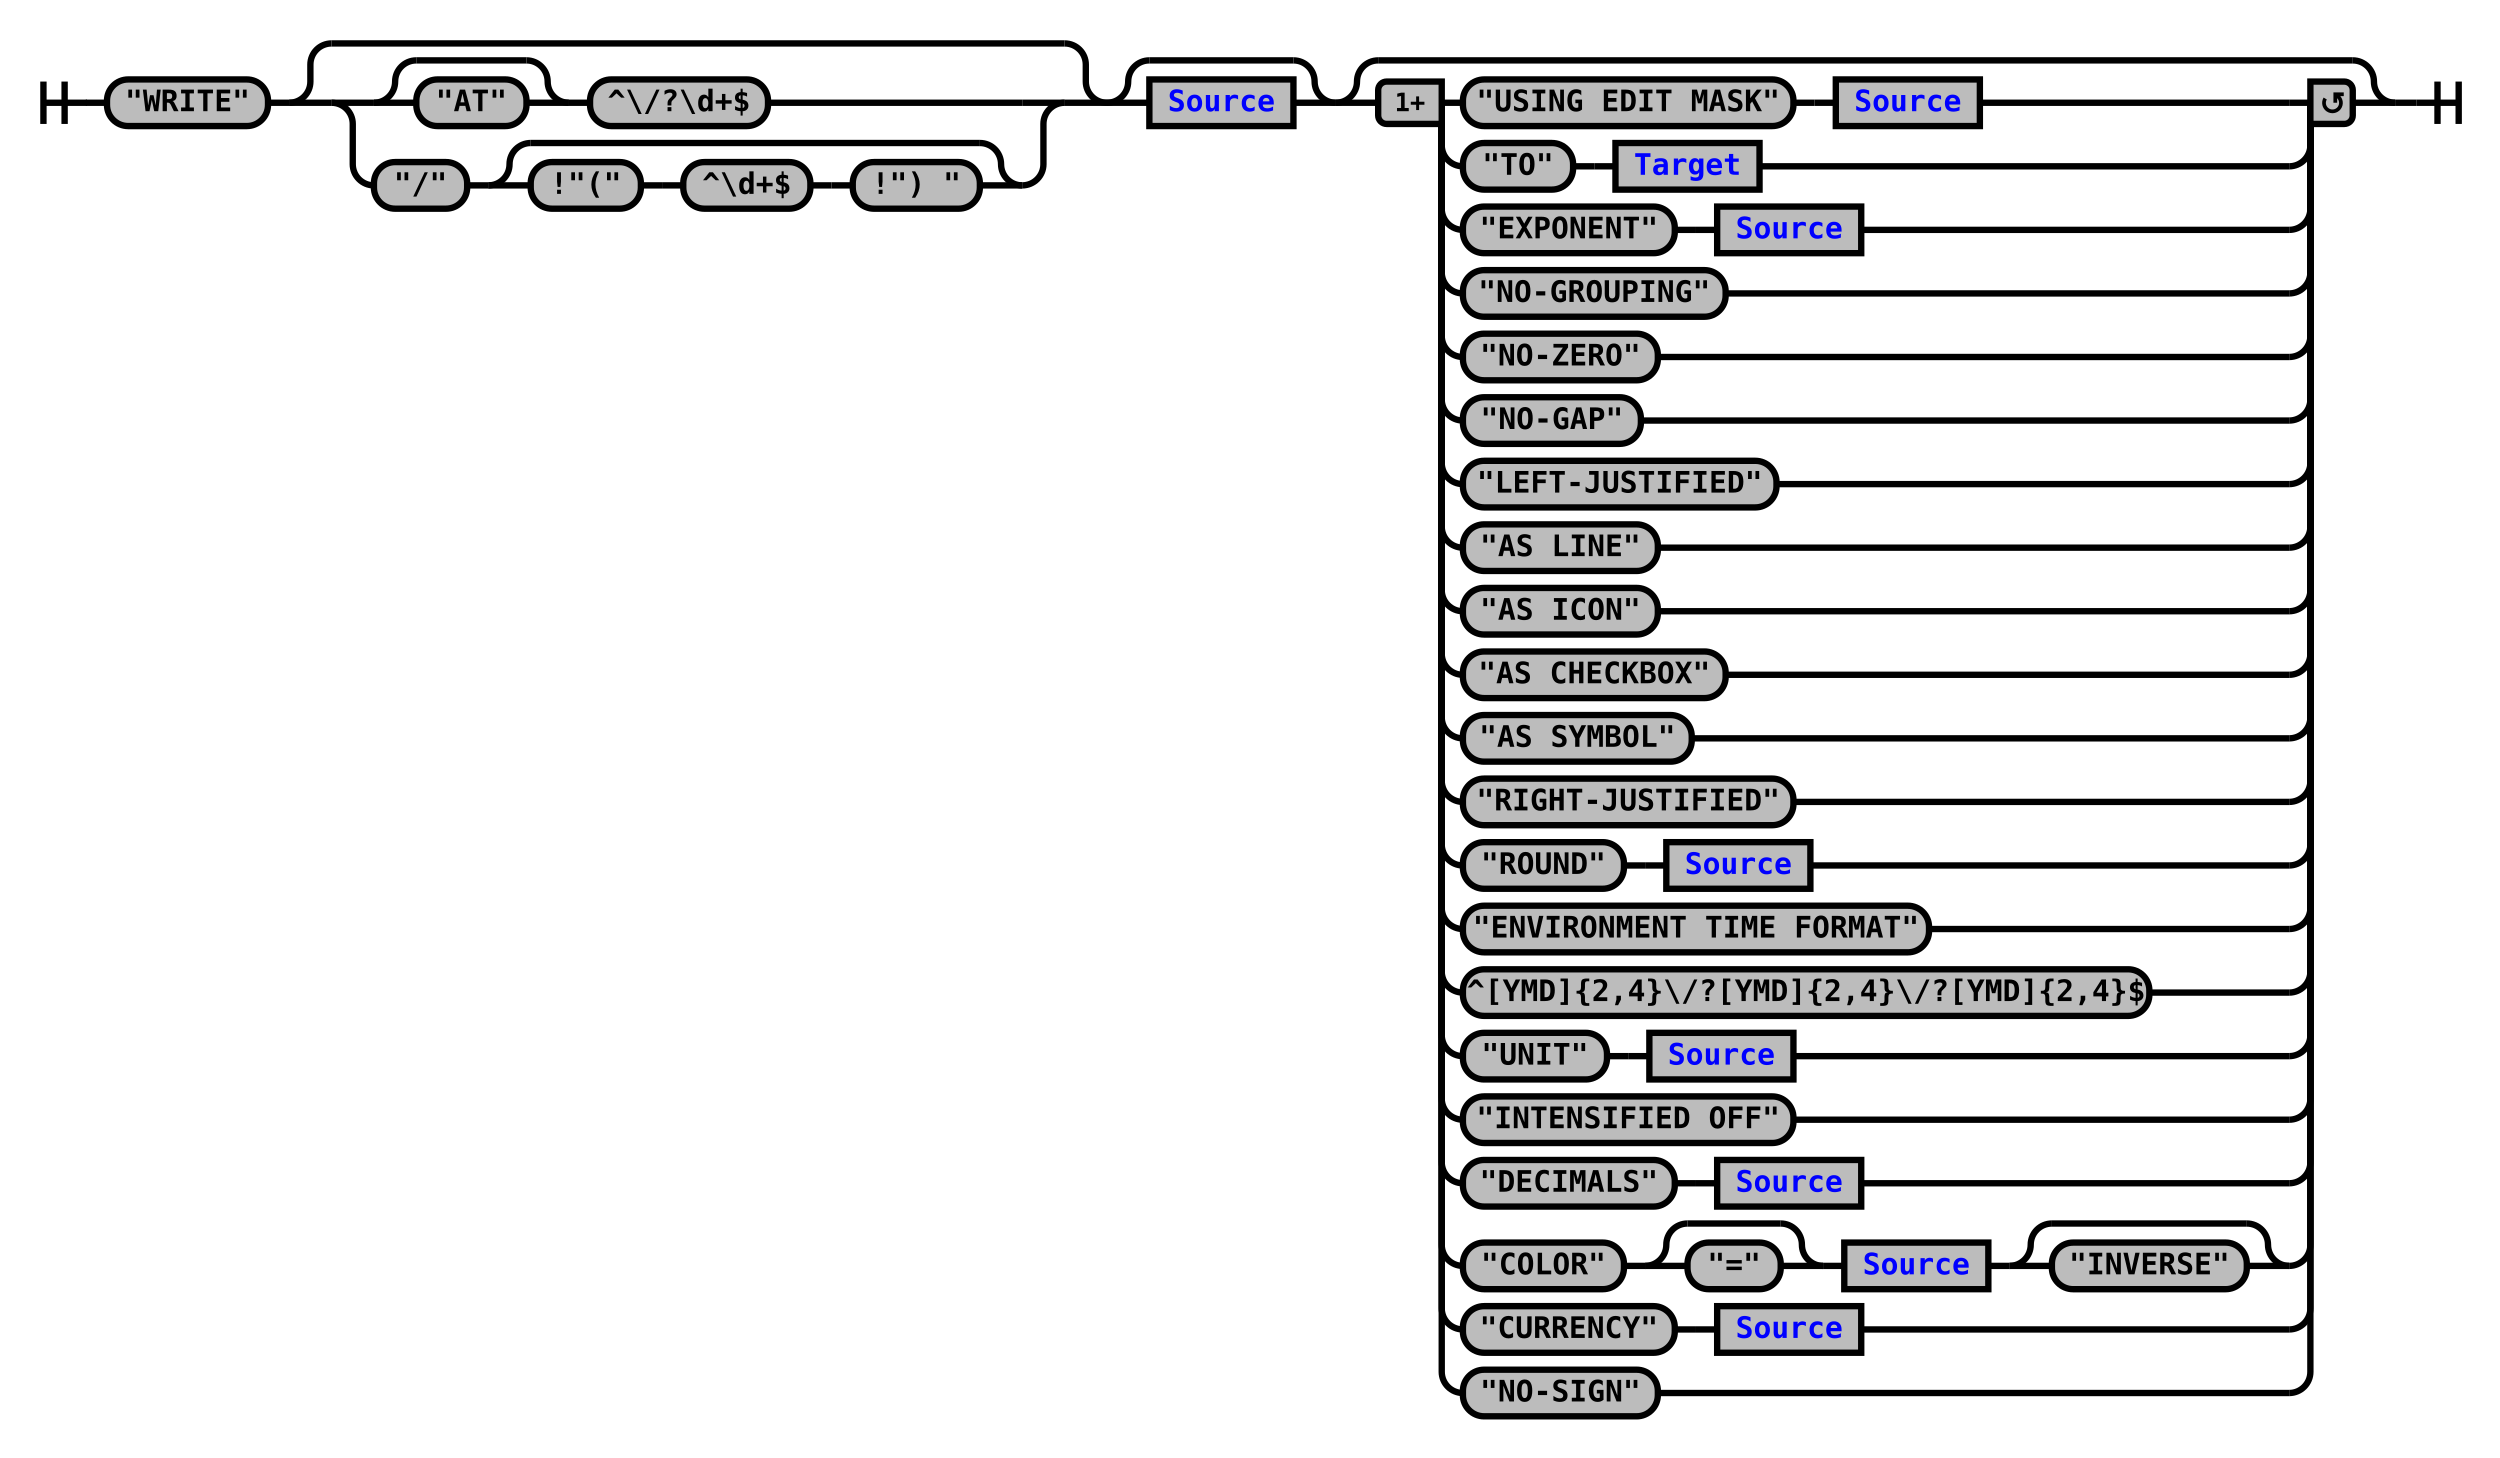
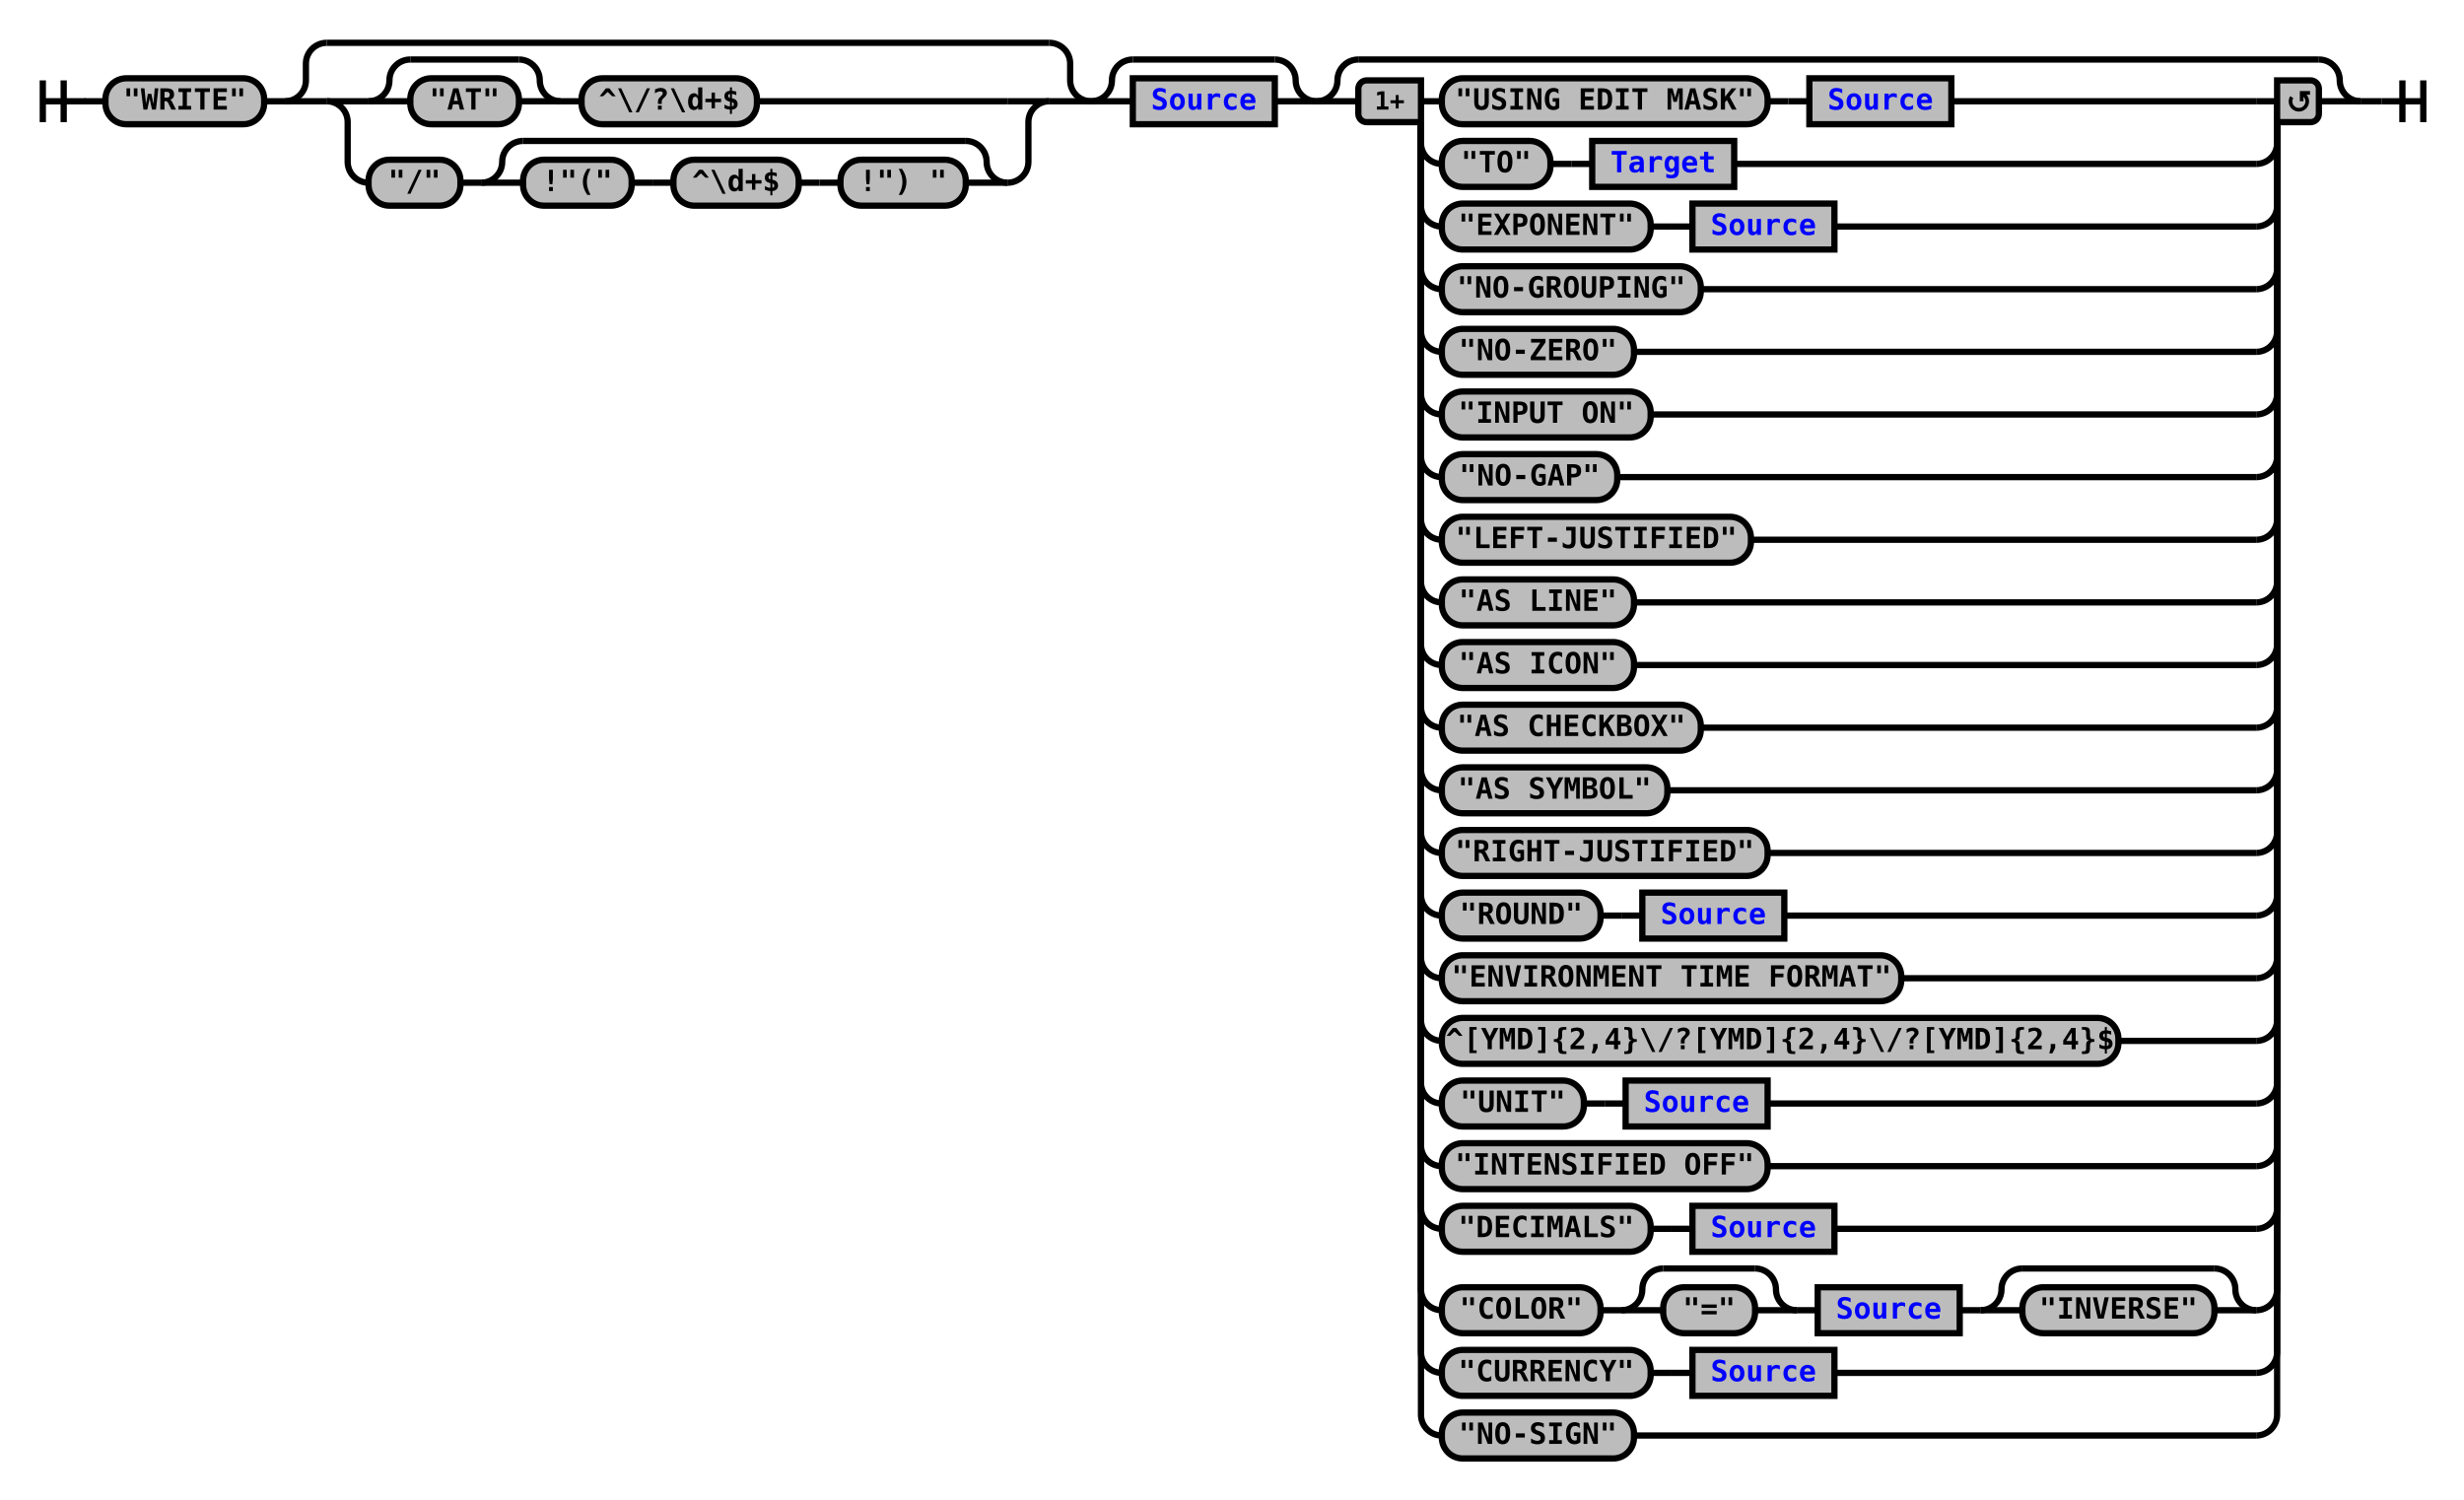
- <svg xmlns="http://www.w3.org/2000/svg" xmlns:xlink="http://www.w3.org/1999/xlink" class="railroad-diagram" width="1180" height="688" viewBox="0 0 1180 688">
+ <svg xmlns="http://www.w3.org/2000/svg" xmlns:xlink="http://www.w3.org/1999/xlink" class="railroad-diagram" width="1180" height="718" viewBox="0 0 1180 718">
  <defs>
    <style type="text/css">
path {
stroke-width: 3;
stroke: black;
fill: rgba(0,0,0,0);
}
text {
font: bold 14px monospace;
text-anchor: middle;
}
text.diagram-text {
font-size: 12px;
}
a {
fill: blue;
}
text.diagram-arrow {
font-size: 16px;
}
text.label {
text-anchor: start;
}
text.comment {
font: italic 12px monospace;
}
rect {
stroke-width: 3;
stroke: black;
fill: #BCBCBC;
}
path.diagram-text {
stroke-width: 3;
stroke: black;
fill: #BCBCBC;
cursor: help;
}
</style>
  </defs>
  <g transform="translate(.5 .5)">
    <path d="M 20 38 v 20 m 10 -20 v 20 m -10 -10 h 20.5" />
    <path d="M40 48h10" />
    <g>
      <path d="M50 48h0" />
      <path d="M1130 48h0" />
      <g class="terminal">
        <path d="M50 48h0" />
        <path d="M126 48h0" />
        <rect x="50" y="37" width="76" height="22" rx="10" ry="10" />
        <text x="88" y="52">"WRITE"</text>
      </g>
      <path d="M126 48h10" />
      <g>
        <path d="M136 48h0" />
        <path d="M522 48h0" />
        <path d="M136 48a10 10 0 0 0 10 -10v-8a10 10 0 0 1 10 -10" />
        <g>
          <path d="M156 20h346" />
        </g>
        <path d="M502 20a10 10 0 0 1 10 10v8a10 10 0 0 0 10 10" />
        <path d="M136 48h20" />
        <g>
          <path d="M156 48h0" />
          <path d="M502 48h0" />
          <path d="M156 48h20" />
          <g>
            <path d="M176 48h0" />
            <path d="M362 48h120" />
            <g>
              <path d="M176 48h0" />
              <path d="M268 48h0" />
              <path d="M176 48a10 10 0 0 0 10 -10v0a10 10 0 0 1 10 -10" />
              <g>
                <path d="M196 28h52" />
              </g>
              <path d="M248 28a10 10 0 0 1 10 10v0a10 10 0 0 0 10 10" />
              <path d="M176 48h20" />
              <g class="terminal">
                <path d="M196 48h0" />
                <path d="M248 48h0" />
                <rect x="196" y="37" width="52" height="22" rx="10" ry="10" />
                <text x="222" y="52">"AT"</text>
              </g>
              <path d="M248 48h20" />
            </g>
            <path d="M268 48h10" />
            <g class="terminal">
              <path d="M278 48h0" />
              <path d="M362 48h0" />
              <rect x="278" y="37" width="84" height="22" rx="10" ry="10" />
              <text x="320" y="52">^\/?\d+$</text>
            </g>
          </g>
          <path d="M482 48h20" />
          <path d="M156 48a10 10 0 0 1 10 10v19a10 10 0 0 0 10 10" />
          <g>
            <path d="M176 87h0" />
            <path d="M482 87h0" />
            <g class="terminal">
              <path d="M176 87h0" />
              <path d="M220 87h0" />
              <rect x="176" y="76" width="44" height="22" rx="10" ry="10" />
              <text x="198" y="91">"/"</text>
            </g>
            <path d="M220 87h10" />
            <g>
              <path d="M230 87h0" />
              <path d="M482 87h0" />
              <path d="M230 87a10 10 0 0 0 10 -10v0a10 10 0 0 1 10 -10" />
              <g>
                <path d="M250 67h212" />
              </g>
              <path d="M462 67a10 10 0 0 1 10 10v0a10 10 0 0 0 10 10" />
              <path d="M230 87h20" />
              <g>
                <path d="M250 87h0" />
                <path d="M462 87h0" />
                <g class="terminal">
                  <path d="M250 87h0" />
                  <path d="M302 87h0" />
                  <rect x="250" y="76" width="52" height="22" rx="10" ry="10" />
                  <text x="276" y="91">!"("</text>
                </g>
                <path d="M302 87h10" />
                <path d="M312 87h10" />
                <g class="terminal">
                  <path d="M322 87h0" />
                  <path d="M382 87h0" />
                  <rect x="322" y="76" width="60" height="22" rx="10" ry="10" />
                  <text x="352" y="91">^\d+$</text>
                </g>
                <path d="M382 87h10" />
                <path d="M392 87h10" />
                <g class="terminal">
                  <path d="M402 87h0" />
                  <path d="M462 87h0" />
                  <rect x="402" y="76" width="60" height="22" rx="10" ry="10" />
                  <text x="432" y="91">!") "</text>
                </g>
              </g>
              <path d="M462 87h20" />
            </g>
          </g>
          <path d="M482 87a10 10 0 0 0 10 -10v-19a10 10 0 0 1 10 -10" />
        </g>
        <path d="M502 48h20" />
      </g>
      <g>
        <path d="M522 48h0" />
        <path d="M630 48h0" />
        <path d="M522 48a10 10 0 0 0 10 -10v0a10 10 0 0 1 10 -10" />
        <g>
          <path d="M542 28h68" />
        </g>
        <path d="M610 28a10 10 0 0 1 10 10v0a10 10 0 0 0 10 10" />
        <path d="M522 48h20" />
        <g class="non-terminal">
          <path d="M542 48h0" />
          <path d="M610 48h0" />
          <rect x="542" y="37" width="68" height="22" />
          <a xlink:href="reuse_source.svg">
            <text x="576" y="52">Source</text>
          </a>
        </g>
        <path d="M610 48h20" />
      </g>
      <g>
        <path d="M630 48h0" />
        <path d="M1130 48h0" />
        <path d="M630 48a10 10 0 0 0 10 -10v0a10 10 0 0 1 10 -10" />
        <g>
          <path d="M650 28h460" />
        </g>
        <path d="M1110 28a10 10 0 0 1 10 10v0a10 10 0 0 0 10 10" />
        <path d="M630 48h20" />
        <g>
          <path d="M650 48h0" />
          <path d="M1110 48h0" />
          <path d="M680 48h10" />
          <g>
            <path d="M690 48h0" />
            <path d="M934 48h146" />
            <g class="terminal">
              <path d="M690 48h0" />
              <path d="M846 48h0" />
              <rect x="690" y="37" width="156" height="22" rx="10" ry="10" />
              <text x="768" y="52">"USING EDIT MASK"</text>
            </g>
            <path d="M846 48h10" />
            <path d="M856 48h10" />
            <g class="non-terminal">
              <path d="M866 48h0" />
              <path d="M934 48h0" />
              <rect x="866" y="37" width="68" height="22" />
              <a xlink:href="reuse_source.svg">
                <text x="900" y="52">Source</text>
              </a>
            </g>
          </g>
          <path d="M1080 48h10" />
          <path d="M680 48v20a10 10 0 0 0 10 10" />
          <g>
            <path d="M690 78h0" />
            <path d="M830 78h250" />
            <g class="terminal">
              <path d="M690 78h0" />
              <path d="M742 78h0" />
              <rect x="690" y="67" width="52" height="22" rx="10" ry="10" />
              <text x="716" y="82">"TO"</text>
            </g>
            <path d="M742 78h10" />
            <path d="M752 78h10" />
            <g class="non-terminal">
              <path d="M762 78h0" />
              <path d="M830 78h0" />
              <rect x="762" y="67" width="68" height="22" />
              <a xlink:href="reuse_target.svg">
                <text x="796" y="82">Target</text>
              </a>
            </g>
          </g>
          <path d="M1080 78a10 10 0 0 0 10 -10v-20" />
          <path d="M680 48v50a10 10 0 0 0 10 10" />
          <g>
            <path d="M690 108h0" />
            <path d="M878 108h202" />
            <g class="terminal">
              <path d="M690 108h0" />
              <path d="M790 108h0" />
              <rect x="690" y="97" width="100" height="22" rx="10" ry="10" />
              <text x="740" y="112">"EXPONENT"</text>
            </g>
            <path d="M790 108h10" />
            <path d="M800 108h10" />
            <g class="non-terminal">
              <path d="M810 108h0" />
              <path d="M878 108h0" />
              <rect x="810" y="97" width="68" height="22" />
              <a xlink:href="reuse_source.svg">
                <text x="844" y="112">Source</text>
              </a>
            </g>
          </g>
          <path d="M1080 108a10 10 0 0 0 10 -10v-50" />
          <path d="M680 48v80a10 10 0 0 0 10 10" />
          <g class="terminal">
            <path d="M690 138h0" />
            <path d="M814 138h266" />
            <rect x="690" y="127" width="124" height="22" rx="10" ry="10" />
            <text x="752" y="142">"NO-GROUPING"</text>
          </g>
          <path d="M1080 138a10 10 0 0 0 10 -10v-80" />
          <path d="M680 48v110a10 10 0 0 0 10 10" />
          <g class="terminal">
            <path d="M690 168h0" />
            <path d="M782 168h298" />
            <rect x="690" y="157" width="92" height="22" rx="10" ry="10" />
            <text x="736" y="172">"NO-ZERO"</text>
          </g>
          <path d="M1080 168a10 10 0 0 0 10 -10v-110" />
          <path d="M680 48v140a10 10 0 0 0 10 10" />
          <g class="terminal">
            <path d="M690 198h0" />
-             <path d="M774 198h306" />
-             <rect x="690" y="187" width="84" height="22" rx="10" ry="10" />
-             <text x="732" y="202">"NO-GAP"</text>
+             <path d="M790 198h290" />
+             <rect x="690" y="187" width="100" height="22" rx="10" ry="10" />
+             <text x="740" y="202">"INPUT ON"</text>
          </g>
          <path d="M1080 198a10 10 0 0 0 10 -10v-140" />
          <path d="M680 48v170a10 10 0 0 0 10 10" />
          <g class="terminal">
            <path d="M690 228h0" />
-             <path d="M838 228h242" />
-             <rect x="690" y="217" width="148" height="22" rx="10" ry="10" />
-             <text x="764" y="232">"LEFT-JUSTIFIED"</text>
+             <path d="M774 228h306" />
+             <rect x="690" y="217" width="84" height="22" rx="10" ry="10" />
+             <text x="732" y="232">"NO-GAP"</text>
          </g>
          <path d="M1080 228a10 10 0 0 0 10 -10v-170" />
          <path d="M680 48v200a10 10 0 0 0 10 10" />
          <g class="terminal">
            <path d="M690 258h0" />
-             <path d="M782 258h298" />
-             <rect x="690" y="247" width="92" height="22" rx="10" ry="10" />
-             <text x="736" y="262">"AS LINE"</text>
+             <path d="M838 258h242" />
+             <rect x="690" y="247" width="148" height="22" rx="10" ry="10" />
+             <text x="764" y="262">"LEFT-JUSTIFIED"</text>
          </g>
          <path d="M1080 258a10 10 0 0 0 10 -10v-200" />
          <path d="M680 48v230a10 10 0 0 0 10 10" />
          <g class="terminal">
            <path d="M690 288h0" />
            <path d="M782 288h298" />
            <rect x="690" y="277" width="92" height="22" rx="10" ry="10" />
-             <text x="736" y="292">"AS ICON"</text>
+             <text x="736" y="292">"AS LINE"</text>
          </g>
          <path d="M1080 288a10 10 0 0 0 10 -10v-230" />
          <path d="M680 48v260a10 10 0 0 0 10 10" />
          <g class="terminal">
            <path d="M690 318h0" />
-             <path d="M814 318h266" />
-             <rect x="690" y="307" width="124" height="22" rx="10" ry="10" />
-             <text x="752" y="322">"AS CHECKBOX"</text>
+             <path d="M782 318h298" />
+             <rect x="690" y="307" width="92" height="22" rx="10" ry="10" />
+             <text x="736" y="322">"AS ICON"</text>
          </g>
          <path d="M1080 318a10 10 0 0 0 10 -10v-260" />
          <path d="M680 48v290a10 10 0 0 0 10 10" />
          <g class="terminal">
            <path d="M690 348h0" />
-             <path d="M798 348h282" />
-             <rect x="690" y="337" width="108" height="22" rx="10" ry="10" />
-             <text x="744" y="352">"AS SYMBOL"</text>
+             <path d="M814 348h266" />
+             <rect x="690" y="337" width="124" height="22" rx="10" ry="10" />
+             <text x="752" y="352">"AS CHECKBOX"</text>
          </g>
          <path d="M1080 348a10 10 0 0 0 10 -10v-290" />
          <path d="M680 48v320a10 10 0 0 0 10 10" />
          <g class="terminal">
            <path d="M690 378h0" />
-             <path d="M846 378h234" />
-             <rect x="690" y="367" width="156" height="22" rx="10" ry="10" />
-             <text x="768" y="382">"RIGHT-JUSTIFIED"</text>
+             <path d="M798 378h282" />
+             <rect x="690" y="367" width="108" height="22" rx="10" ry="10" />
+             <text x="744" y="382">"AS SYMBOL"</text>
          </g>
          <path d="M1080 378a10 10 0 0 0 10 -10v-320" />
          <path d="M680 48v350a10 10 0 0 0 10 10" />
-           <g>
+           <g class="terminal">
            <path d="M690 408h0" />
-             <path d="M854 408h226" />
-             <g class="terminal">
-               <path d="M690 408h0" />
-               <path d="M766 408h0" />
-               <rect x="690" y="397" width="76" height="22" rx="10" ry="10" />
-               <text x="728" y="412">"ROUND"</text>
-             </g>
-             <path d="M766 408h10" />
-             <path d="M776 408h10" />
-             <g class="non-terminal">
-               <path d="M786 408h0" />
-               <path d="M854 408h0" />
-               <rect x="786" y="397" width="68" height="22" />
-               <a xlink:href="reuse_source.svg">
-                 <text x="820" y="412">Source</text>
-               </a>
-             </g>
+             <path d="M846 408h234" />
+             <rect x="690" y="397" width="156" height="22" rx="10" ry="10" />
+             <text x="768" y="412">"RIGHT-JUSTIFIED"</text>
          </g>
          <path d="M1080 408a10 10 0 0 0 10 -10v-350" />
          <path d="M680 48v380a10 10 0 0 0 10 10" />
-           <g class="terminal">
+           <g>
            <path d="M690 438h0" />
-             <path d="M910 438h170" />
-             <rect x="690" y="427" width="220" height="22" rx="10" ry="10" />
-             <text x="800" y="442">"ENVIRONMENT TIME FORMAT"</text>
+             <path d="M854 438h226" />
+             <g class="terminal">
+               <path d="M690 438h0" />
+               <path d="M766 438h0" />
+               <rect x="690" y="427" width="76" height="22" rx="10" ry="10" />
+               <text x="728" y="442">"ROUND"</text>
+             </g>
+             <path d="M766 438h10" />
+             <path d="M776 438h10" />
+             <g class="non-terminal">
+               <path d="M786 438h0" />
+               <path d="M854 438h0" />
+               <rect x="786" y="427" width="68" height="22" />
+               <a xlink:href="reuse_source.svg">
+                 <text x="820" y="442">Source</text>
+               </a>
+             </g>
          </g>
          <path d="M1080 438a10 10 0 0 0 10 -10v-380" />
          <path d="M680 48v410a10 10 0 0 0 10 10" />
          <g class="terminal">
            <path d="M690 468h0" />
-             <path d="M1014 468h66" />
-             <rect x="690" y="457" width="324" height="22" rx="10" ry="10" />
-             <text x="852" y="472">^[YMD]{2,4}\/?[YMD]{2,4}\/?[YMD]{2,4}$</text>
+             <path d="M910 468h170" />
+             <rect x="690" y="457" width="220" height="22" rx="10" ry="10" />
+             <text x="800" y="472">"ENVIRONMENT TIME FORMAT"</text>
          </g>
          <path d="M1080 468a10 10 0 0 0 10 -10v-410" />
          <path d="M680 48v440a10 10 0 0 0 10 10" />
-           <g>
+           <g class="terminal">
            <path d="M690 498h0" />
-             <path d="M846 498h234" />
-             <g class="terminal">
-               <path d="M690 498h0" />
-               <path d="M758 498h0" />
-               <rect x="690" y="487" width="68" height="22" rx="10" ry="10" />
-               <text x="724" y="502">"UNIT"</text>
-             </g>
-             <path d="M758 498h10" />
-             <path d="M768 498h10" />
-             <g class="non-terminal">
-               <path d="M778 498h0" />
-               <path d="M846 498h0" />
-               <rect x="778" y="487" width="68" height="22" />
-               <a xlink:href="reuse_source.svg">
-                 <text x="812" y="502">Source</text>
-               </a>
-             </g>
+             <path d="M1014 498h66" />
+             <rect x="690" y="487" width="324" height="22" rx="10" ry="10" />
+             <text x="852" y="502">^[YMD]{2,4}\/?[YMD]{2,4}\/?[YMD]{2,4}$</text>
          </g>
          <path d="M1080 498a10 10 0 0 0 10 -10v-440" />
          <path d="M680 48v470a10 10 0 0 0 10 10" />
-           <g class="terminal">
+           <g>
            <path d="M690 528h0" />
            <path d="M846 528h234" />
-             <rect x="690" y="517" width="156" height="22" rx="10" ry="10" />
-             <text x="768" y="532">"INTENSIFIED OFF"</text>
+             <g class="terminal">
+               <path d="M690 528h0" />
+               <path d="M758 528h0" />
+               <rect x="690" y="517" width="68" height="22" rx="10" ry="10" />
+               <text x="724" y="532">"UNIT"</text>
+             </g>
+             <path d="M758 528h10" />
+             <path d="M768 528h10" />
+             <g class="non-terminal">
+               <path d="M778 528h0" />
+               <path d="M846 528h0" />
+               <rect x="778" y="517" width="68" height="22" />
+               <a xlink:href="reuse_source.svg">
+                 <text x="812" y="532">Source</text>
+               </a>
+             </g>
          </g>
          <path d="M1080 528a10 10 0 0 0 10 -10v-470" />
          <path d="M680 48v500a10 10 0 0 0 10 10" />
-           <g>
+           <g class="terminal">
            <path d="M690 558h0" />
-             <path d="M878 558h202" />
-             <g class="terminal">
-               <path d="M690 558h0" />
-               <path d="M790 558h0" />
-               <rect x="690" y="547" width="100" height="22" rx="10" ry="10" />
-               <text x="740" y="562">"DECIMALS"</text>
-             </g>
-             <path d="M790 558h10" />
-             <path d="M800 558h10" />
-             <g class="non-terminal">
-               <path d="M810 558h0" />
-               <path d="M878 558h0" />
-               <rect x="810" y="547" width="68" height="22" />
-               <a xlink:href="reuse_source.svg">
-                 <text x="844" y="562">Source</text>
-               </a>
-             </g>
+             <path d="M846 558h234" />
+             <rect x="690" y="547" width="156" height="22" rx="10" ry="10" />
+             <text x="768" y="562">"INTENSIFIED OFF"</text>
          </g>
          <path d="M1080 558a10 10 0 0 0 10 -10v-500" />
-           <path d="M680 48v539a10 10 0 0 0 10 10" />
-           <g>
-             <path d="M690 597h0" />
-             <path d="M1080 597h0" />
-             <g class="terminal">
-               <path d="M690 597h0" />
-               <path d="M766 597h0" />
-               <rect x="690" y="586" width="76" height="22" rx="10" ry="10" />
-               <text x="728" y="601">"COLOR"</text>
-             </g>
-             <path d="M766 597h10" />
+           <path d="M680 48v530a10 10 0 0 0 10 10" />
+           <g>
+             <path d="M690 588h0" />
+             <path d="M878 588h202" />
+             <g class="terminal">
+               <path d="M690 588h0" />
+               <path d="M790 588h0" />
+               <rect x="690" y="577" width="100" height="22" rx="10" ry="10" />
+               <text x="740" y="592">"DECIMALS"</text>
+             </g>
+             <path d="M790 588h10" />
+             <path d="M800 588h10" />
+             <g class="non-terminal">
+               <path d="M810 588h0" />
+               <path d="M878 588h0" />
+               <rect x="810" y="577" width="68" height="22" />
+               <a xlink:href="reuse_source.svg">
+                 <text x="844" y="592">Source</text>
+               </a>
+             </g>
+           </g>
+           <path d="M1080 588a10 10 0 0 0 10 -10v-530" />
+           <path d="M680 48v569a10 10 0 0 0 10 10" />
+           <g>
+             <path d="M690 627h0" />
+             <path d="M1080 627h0" />
+             <g class="terminal">
+               <path d="M690 627h0" />
+               <path d="M766 627h0" />
+               <rect x="690" y="616" width="76" height="22" rx="10" ry="10" />
+               <text x="728" y="631">"COLOR"</text>
+             </g>
+             <path d="M766 627h10" />
            <g>
-               <path d="M776 597h0" />
-               <path d="M860 597h0" />
-               <path d="M776 597a10 10 0 0 0 10 -10v0a10 10 0 0 1 10 -10" />
+               <path d="M776 627h0" />
+               <path d="M860 627h0" />
+               <path d="M776 627a10 10 0 0 0 10 -10v0a10 10 0 0 1 10 -10" />
              <g>
-                 <path d="M796 577h44" />
-               </g>
-               <path d="M840 577a10 10 0 0 1 10 10v0a10 10 0 0 0 10 10" />
-               <path d="M776 597h20" />
+                 <path d="M796 607h44" />
+               </g>
+               <path d="M840 607a10 10 0 0 1 10 10v0a10 10 0 0 0 10 10" />
+               <path d="M776 627h20" />
              <g class="terminal">
-                 <path d="M796 597h0" />
-                 <path d="M840 597h0" />
-                 <rect x="796" y="586" width="44" height="22" rx="10" ry="10" />
-                 <text x="818" y="601">"="</text>
-               </g>
-               <path d="M840 597h20" />
-             </g>
-             <path d="M860 597h10" />
-             <g class="non-terminal">
-               <path d="M870 597h0" />
-               <path d="M938 597h0" />
-               <rect x="870" y="586" width="68" height="22" />
-               <a xlink:href="reuse_source.svg">
-                 <text x="904" y="601">Source</text>
-               </a>
-             </g>
-             <path d="M938 597h10" />
+                 <path d="M796 627h0" />
+                 <path d="M840 627h0" />
+                 <rect x="796" y="616" width="44" height="22" rx="10" ry="10" />
+                 <text x="818" y="631">"="</text>
+               </g>
+               <path d="M840 627h20" />
+             </g>
+             <path d="M860 627h10" />
+             <g class="non-terminal">
+               <path d="M870 627h0" />
+               <path d="M938 627h0" />
+               <rect x="870" y="616" width="68" height="22" />
+               <a xlink:href="reuse_source.svg">
+                 <text x="904" y="631">Source</text>
+               </a>
+             </g>
+             <path d="M938 627h10" />
            <g>
-               <path d="M948 597h0" />
-               <path d="M1080 597h0" />
-               <path d="M948 597a10 10 0 0 0 10 -10v0a10 10 0 0 1 10 -10" />
+               <path d="M948 627h0" />
+               <path d="M1080 627h0" />
+               <path d="M948 627a10 10 0 0 0 10 -10v0a10 10 0 0 1 10 -10" />
              <g>
-                 <path d="M968 577h92" />
-               </g>
-               <path d="M1060 577a10 10 0 0 1 10 10v0a10 10 0 0 0 10 10" />
-               <path d="M948 597h20" />
+                 <path d="M968 607h92" />
+               </g>
+               <path d="M1060 607a10 10 0 0 1 10 10v0a10 10 0 0 0 10 10" />
+               <path d="M948 627h20" />
              <g class="terminal">
-                 <path d="M968 597h0" />
-                 <path d="M1060 597h0" />
-                 <rect x="968" y="586" width="92" height="22" rx="10" ry="10" />
-                 <text x="1014" y="601">"INVERSE"</text>
-               </g>
-               <path d="M1060 597h20" />
-             </g>
-           </g>
-           <path d="M1080 597a10 10 0 0 0 10 -10v-539" />
-           <path d="M680 48v569a10 10 0 0 0 10 10" />
-           <g>
-             <path d="M690 627h0" />
-             <path d="M878 627h202" />
-             <g class="terminal">
-               <path d="M690 627h0" />
-               <path d="M790 627h0" />
-               <rect x="690" y="616" width="100" height="22" rx="10" ry="10" />
-               <text x="740" y="631">"CURRENCY"</text>
-             </g>
-             <path d="M790 627h10" />
-             <path d="M800 627h10" />
-             <g class="non-terminal">
-               <path d="M810 627h0" />
-               <path d="M878 627h0" />
-               <rect x="810" y="616" width="68" height="22" />
-               <a xlink:href="reuse_source.svg">
-                 <text x="844" y="631">Source</text>
-               </a>
+                 <path d="M968 627h0" />
+                 <path d="M1060 627h0" />
+                 <rect x="968" y="616" width="92" height="22" rx="10" ry="10" />
+                 <text x="1014" y="631">"INVERSE"</text>
+               </g>
+               <path d="M1060 627h20" />
            </g>
          </g>
          <path d="M1080 627a10 10 0 0 0 10 -10v-569" />
          <path d="M680 48v599a10 10 0 0 0 10 10" />
-           <g class="terminal">
+           <g>
            <path d="M690 657h0" />
-             <path d="M782 657h298" />
-             <rect x="690" y="646" width="92" height="22" rx="10" ry="10" />
-             <text x="736" y="661">"NO-SIGN"</text>
+             <path d="M878 657h202" />
+             <g class="terminal">
+               <path d="M690 657h0" />
+               <path d="M790 657h0" />
+               <rect x="690" y="646" width="100" height="22" rx="10" ry="10" />
+               <text x="740" y="661">"CURRENCY"</text>
+             </g>
+             <path d="M790 657h10" />
+             <path d="M800 657h10" />
+             <g class="non-terminal">
+               <path d="M810 657h0" />
+               <path d="M878 657h0" />
+               <rect x="810" y="646" width="68" height="22" />
+               <a xlink:href="reuse_source.svg">
+                 <text x="844" y="661">Source</text>
+               </a>
+             </g>
          </g>
          <path d="M1080 657a10 10 0 0 0 10 -10v-599" />
+           <path d="M680 48v629a10 10 0 0 0 10 10" />
+           <g class="terminal">
+             <path d="M690 687h0" />
+             <path d="M782 687h298" />
+             <rect x="690" y="676" width="92" height="22" rx="10" ry="10" />
+             <text x="736" y="691">"NO-SIGN"</text>
+           </g>
+           <path d="M1080 687a10 10 0 0 0 10 -10v-629" />
          <g class="diagram-text">
            <path d="M 680 38 h -26 a 4 4 0 0 0 -4 4 v 12 a 4 4 0 0 0 4 4 h 26 z" class="diagram-text" />
            <text x="665" y="52" class="diagram-text">1+</text>
            <path d="M 1090 38 h 16 a 4 4 0 0 1 4 4 v 12 a 4 4 0 0 1 -4 4 h -16 z" class="diagram-text" />
            <path d="M 1097 46 a 4 4 0 1 0 6 -1 m 2.75 -1 h -4 v 4 m 0 -3 h 2" style="stroke-width: 1.75" />
          </g>
        </g>
        <path d="M1110 48h20" />
      </g>
    </g>
    <path d="M1130 48h10" />
    <path d="M 1140 48 h 20 m -10 -10 v 20 m 10 -20 v 20" />
  </g>
</svg>
